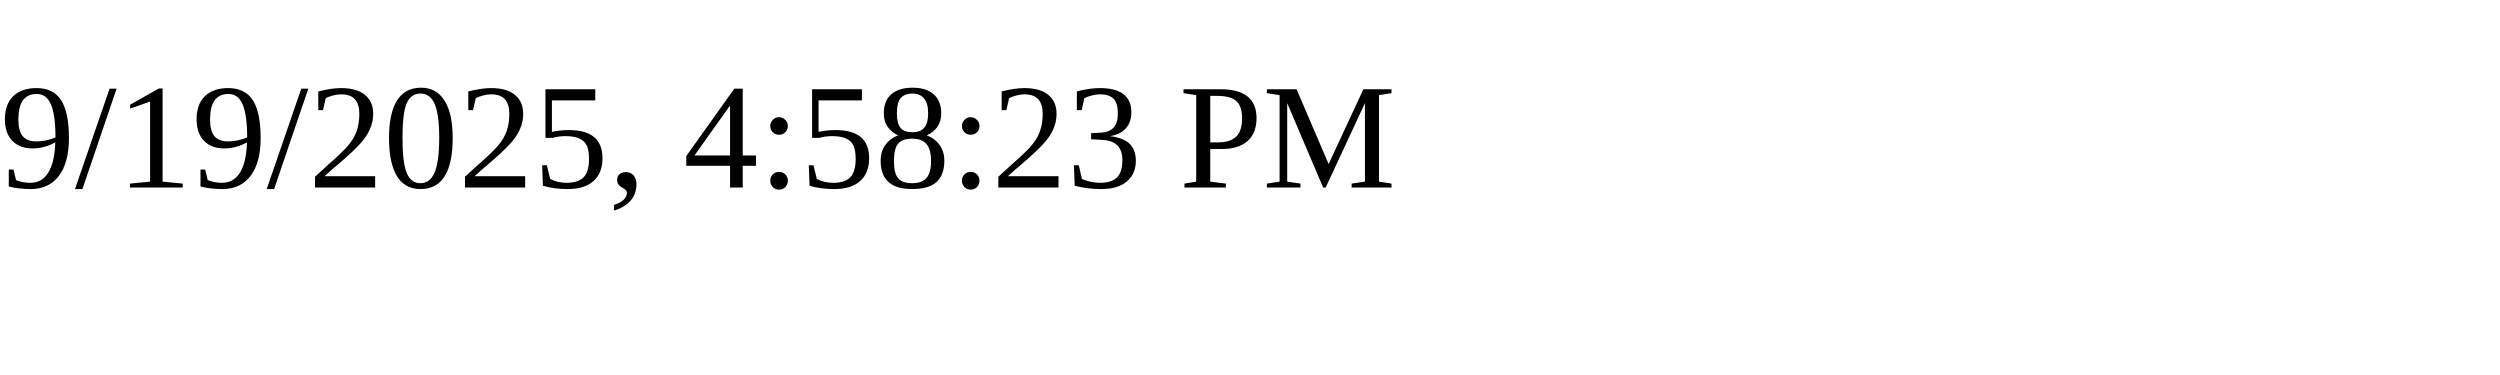
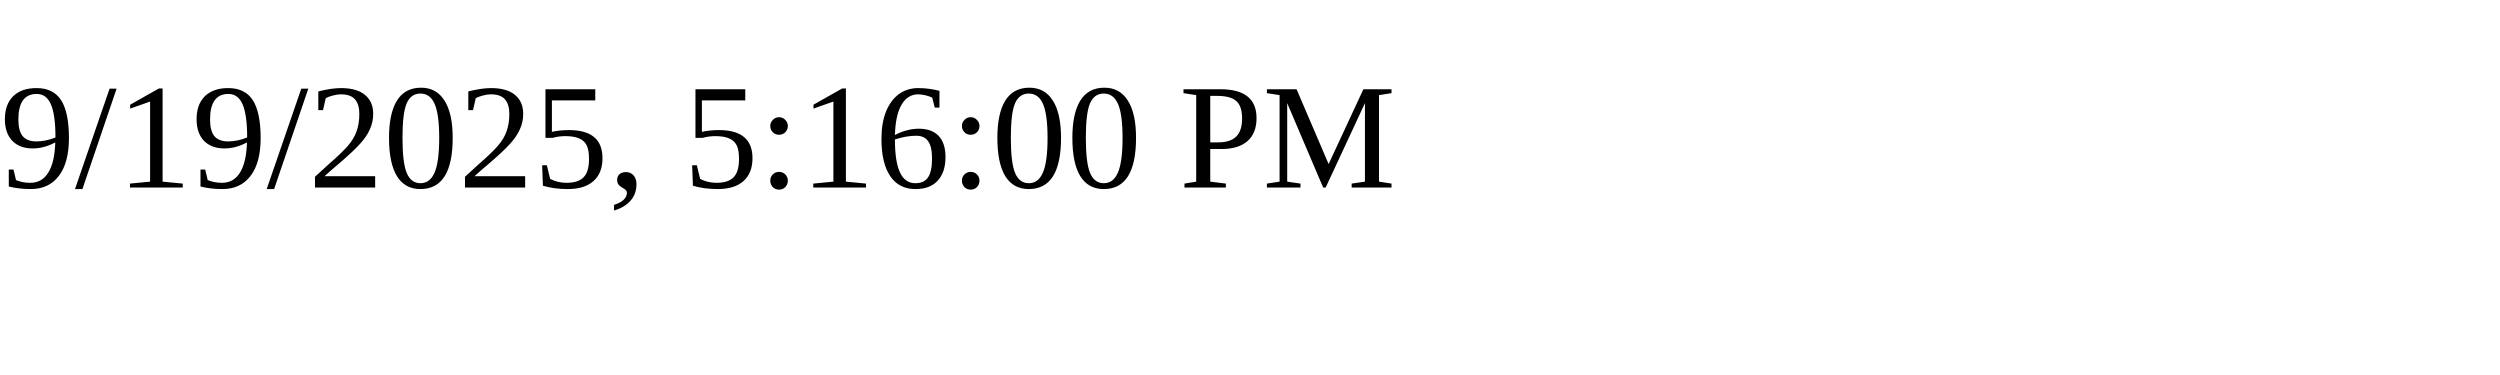
<svg xmlns="http://www.w3.org/2000/svg" height="30" width="200">
-   <text x="0" y="15">9/19/2025, 4:58:23 PM</text>
+   <text x="0" y="15">9/19/2025, 5:16:00 PM</text>
</svg>
